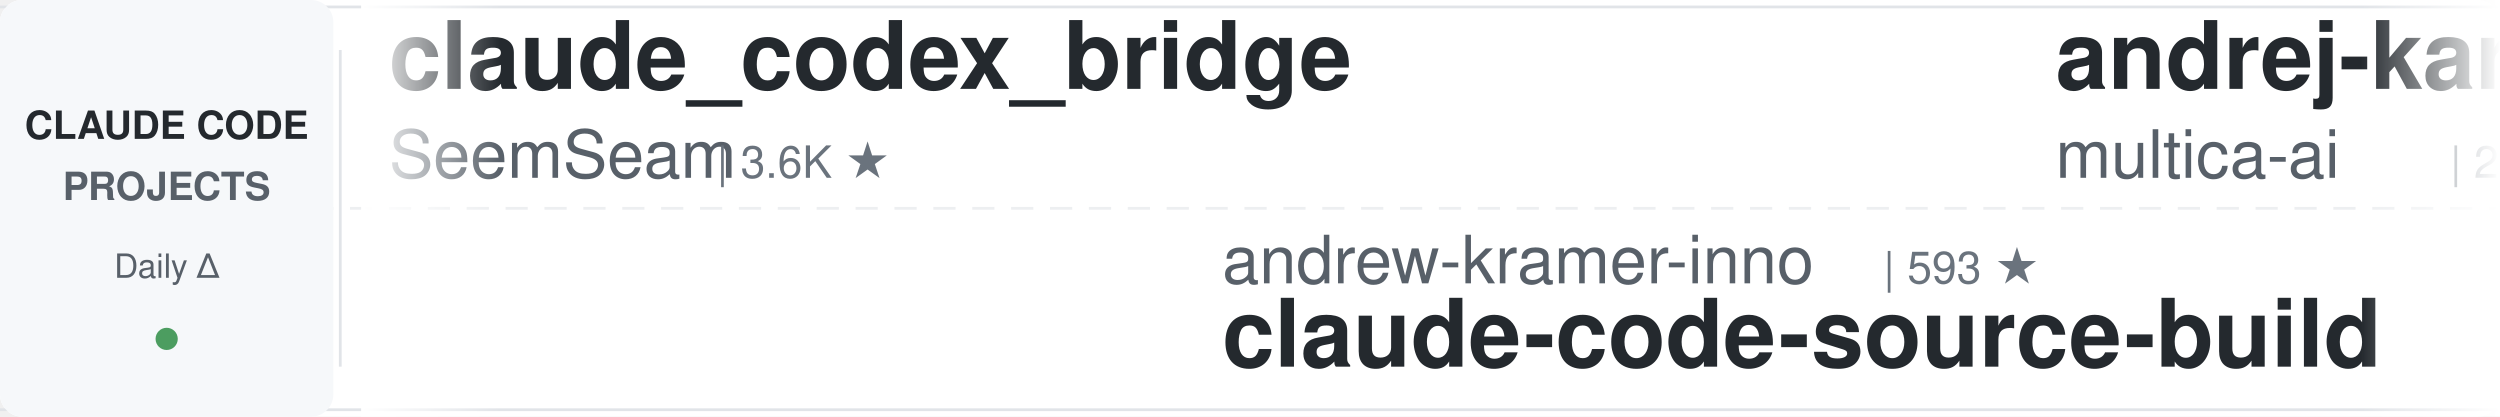
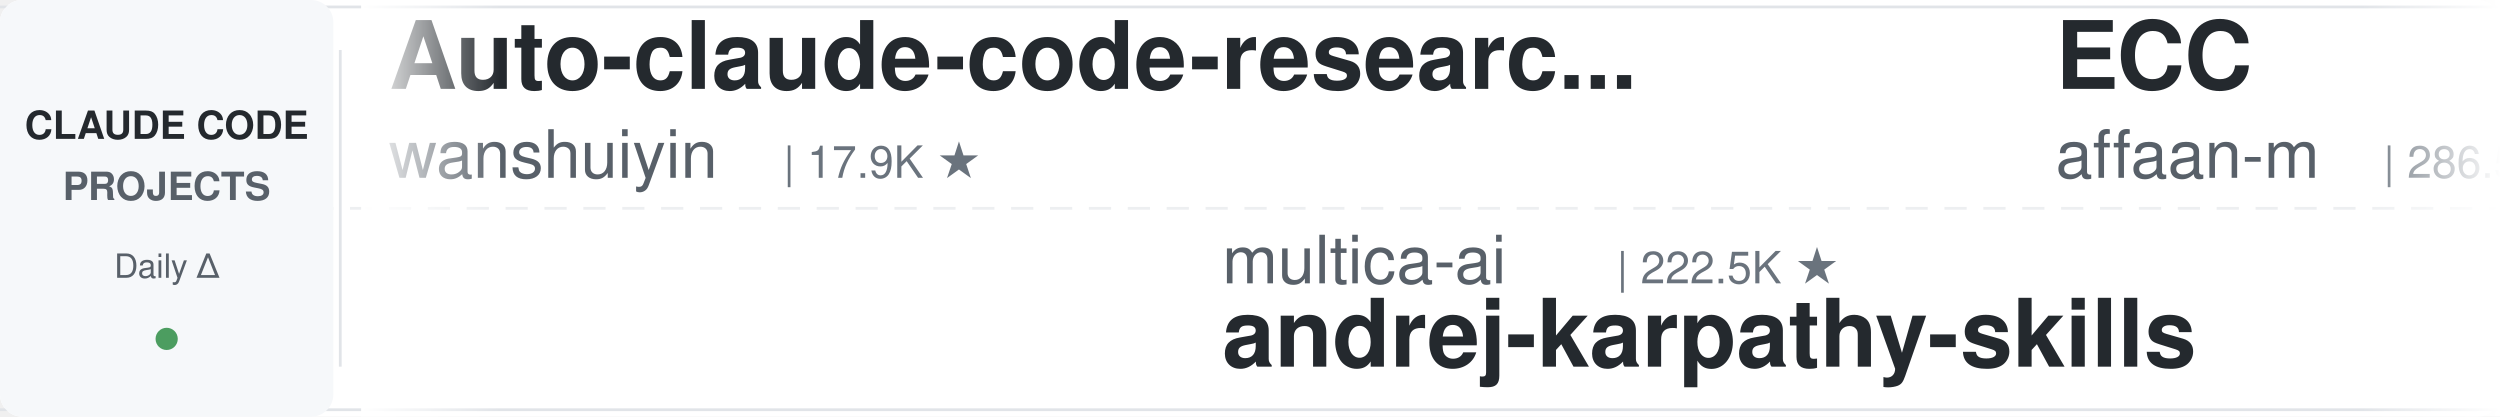
<svg xmlns="http://www.w3.org/2000/svg" width="900" height="150">
  <defs>
    <linearGradient id="leftFade" x1="0%" y1="0%" x2="100%" y2="0%">
      <stop offset="0%" style="stop-color:#ffffff;stop-opacity:1" />
      <stop offset="100%" style="stop-color:#ffffff;stop-opacity:0" />
    </linearGradient>
    <linearGradient id="rightFade" x1="0%" y1="0%" x2="100%" y2="0%">
      <stop offset="0%" style="stop-color:#ffffff;stop-opacity:0" />
      <stop offset="100%" style="stop-color:#ffffff;stop-opacity:1" />
    </linearGradient>
  </defs>
  <rect width="900" height="150" fill="#ffffff" rx="8" />
  <rect x="0" y="2" width="900" height="1" fill="#e1e4e8" />
  <rect x="0" y="147" width="900" height="1" fill="#e1e4e8" />
  <line x1="0" y1="75" x2="900" y2="75" stroke="#e1e4e8" stroke-width="1" stroke-dasharray="8 6" opacity="0.6" />
  <rect x="0" y="0" width="120" height="150" fill="#f6f8fa" rx="8" />
  <text x="60" y="50" font-family="-apple-system, BlinkMacSystemFont, 'Segoe UI', Helvetica, Arial, sans-serif" font-size="14" font-weight="600" fill="#24292e" text-anchor="middle">CLAUDE CODE</text>
  <text x="60" y="72" font-family="-apple-system, BlinkMacSystemFont, 'Segoe UI', Helvetica, Arial, sans-serif" font-size="14" font-weight="600" fill="#586069" text-anchor="middle">PROJECTS</text>
  <text x="60" y="100" font-family="-apple-system, BlinkMacSystemFont, 'Segoe UI', Helvetica, Arial, sans-serif" font-size="12" font-weight="500" fill="#586069" text-anchor="middle">Daily Δ</text>
  <circle cx="60" cy="122" r="4" fill="#22863a" opacity="0.8" />
  <rect x="122" y="18" width="1" height="114" fill="#e1e4e8" />
  <clipPath id="tickerClip">
    <rect x="130" y="0" width="770" height="150" />
  </clipPath>
  <g clip-path="url(#tickerClip)">
    <g id="tickerItems">
      <animateTransform attributeName="transform" attributeType="XML" type="translate" from="0 0" to="-3000 0" dur="54s" repeatCount="indefinite" />
      <g transform="translate(0, 0)">
-         <text x="140" y="32" font-family="-apple-system, BlinkMacSystemFont, 'Segoe UI', Helvetica, Arial, sans-serif" font-size="34" font-weight="600" fill="#24292e">claude_codex_bridge</text>
-         <text x="140" y="64" font-family="-apple-system, BlinkMacSystemFont, 'Segoe UI', Helvetica, Arial, sans-serif" font-size="24" font-weight="400" fill="#586069">SeemSeam</text>
-         <text x="258" y="64" font-family="-apple-system, BlinkMacSystemFont, 'Segoe UI', Helvetica, Arial, sans-serif" font-size="16" font-weight="500" fill="#6a737d">| 3.6K ★</text>
+         <text x="140" y="32" font-family="-apple-system, BlinkMacSystemFont, 'Segoe UI', Helvetica, Arial, sans-serif" font-size="34" font-weight="600" fill="#24292e">Auto-claude-code-researc...</text>
+         <text x="140" y="64" font-family="-apple-system, BlinkMacSystemFont, 'Segoe UI', Helvetica, Arial, sans-serif" font-size="24" font-weight="400" fill="#586069">wanshuiyin</text>
+         <text x="282" y="64" font-family="-apple-system, BlinkMacSystemFont, 'Segoe UI', Helvetica, Arial, sans-serif" font-size="16" font-weight="500" fill="#6a737d">| 17.9K ★</text>
      </g>
      <g transform="translate(300, 0)">
-         <text x="140" y="102" font-family="-apple-system, BlinkMacSystemFont, 'Segoe UI', Helvetica, Arial, sans-serif" font-size="24" font-weight="400" fill="#586069">andrew-kramer-inno</text>
-         <text x="378" y="102" font-family="-apple-system, BlinkMacSystemFont, 'Segoe UI', Helvetica, Arial, sans-serif" font-size="16" font-weight="500" fill="#6a737d">| 593 ★</text>
-         <text x="140" y="132" font-family="-apple-system, BlinkMacSystemFont, 'Segoe UI', Helvetica, Arial, sans-serif" font-size="34" font-weight="600" fill="#24292e">claude-code-source-build</text>
+         <text x="140" y="102" font-family="-apple-system, BlinkMacSystemFont, 'Segoe UI', Helvetica, Arial, sans-serif" font-size="24" font-weight="400" fill="#586069">multica-ai</text>
+         <text x="282" y="102" font-family="-apple-system, BlinkMacSystemFont, 'Segoe UI', Helvetica, Arial, sans-serif" font-size="16" font-weight="500" fill="#6a737d">| 222.5K ★</text>
+         <text x="140" y="132" font-family="-apple-system, BlinkMacSystemFont, 'Segoe UI', Helvetica, Arial, sans-serif" font-size="34" font-weight="600" fill="#24292e">andrej-karpathy-skills</text>
      </g>
      <g transform="translate(600, 0)">
-         <text x="140" y="32" font-family="-apple-system, BlinkMacSystemFont, 'Segoe UI', Helvetica, Arial, sans-serif" font-size="34" font-weight="600" fill="#24292e">andrej-karpathy-skills</text>
-         <text x="140" y="64" font-family="-apple-system, BlinkMacSystemFont, 'Segoe UI', Helvetica, Arial, sans-serif" font-size="24" font-weight="400" fill="#586069">multica-ai</text>
-         <text x="282" y="64" font-family="-apple-system, BlinkMacSystemFont, 'Segoe UI', Helvetica, Arial, sans-serif" font-size="16" font-weight="500" fill="#6a737d">| 222.4K ★</text>
+         <text x="140" y="32" font-family="-apple-system, BlinkMacSystemFont, 'Segoe UI', Helvetica, Arial, sans-serif" font-size="34" font-weight="600" fill="#24292e">ECC</text>
+         <text x="140" y="64" font-family="-apple-system, BlinkMacSystemFont, 'Segoe UI', Helvetica, Arial, sans-serif" font-size="24" font-weight="400" fill="#586069">affaan-m</text>
+         <text x="258" y="64" font-family="-apple-system, BlinkMacSystemFont, 'Segoe UI', Helvetica, Arial, sans-serif" font-size="16" font-weight="500" fill="#6a737d">| 286.5K ★</text>
      </g>
      <g transform="translate(900, 0)">
-         <text x="140" y="102" font-family="-apple-system, BlinkMacSystemFont, 'Segoe UI', Helvetica, Arial, sans-serif" font-size="24" font-weight="400" fill="#586069">luyao618</text>
-         <text x="258" y="102" font-family="-apple-system, BlinkMacSystemFont, 'Segoe UI', Helvetica, Arial, sans-serif" font-size="16" font-weight="500" fill="#6a737d">| 1.7K ★</text>
-         <text x="140" y="132" font-family="-apple-system, BlinkMacSystemFont, 'Segoe UI', Helvetica, Arial, sans-serif" font-size="34" font-weight="600" fill="#24292e">Claude-Code-Source-Study</text>
-       </g>
-       <g transform="translate(1200, 0)">
-         <text x="140" y="32" font-family="-apple-system, BlinkMacSystemFont, 'Segoe UI', Helvetica, Arial, sans-serif" font-size="34" font-weight="600" fill="#24292e">claude-code-reverse</text>
-         <text x="140" y="64" font-family="-apple-system, BlinkMacSystemFont, 'Segoe UI', Helvetica, Arial, sans-serif" font-size="24" font-weight="400" fill="#586069">Yuyz0112</text>
-         <text x="258" y="64" font-family="-apple-system, BlinkMacSystemFont, 'Segoe UI', Helvetica, Arial, sans-serif" font-size="16" font-weight="500" fill="#6a737d">| 2.4K ★</text>
-       </g>
-       <g transform="translate(1500, 0)">
-         <text x="140" y="102" font-family="-apple-system, BlinkMacSystemFont, 'Segoe UI', Helvetica, Arial, sans-serif" font-size="24" font-weight="400" fill="#586069">frankbria</text>
-         <text x="270" y="102" font-family="-apple-system, BlinkMacSystemFont, 'Segoe UI', Helvetica, Arial, sans-serif" font-size="16" font-weight="500" fill="#6a737d">| 9.7K ★</text>
-         <text x="140" y="132" font-family="-apple-system, BlinkMacSystemFont, 'Segoe UI', Helvetica, Arial, sans-serif" font-size="34" font-weight="600" fill="#24292e">ralph-claude-code</text>
-       </g>
-       <g transform="translate(1800, 0)">
-         <text x="140" y="32" font-family="-apple-system, BlinkMacSystemFont, 'Segoe UI', Helvetica, Arial, sans-serif" font-size="34" font-weight="600" fill="#24292e">claude-code-engineering</text>
-         <text x="140" y="64" font-family="-apple-system, BlinkMacSystemFont, 'Segoe UI', Helvetica, Arial, sans-serif" font-size="24" font-weight="400" fill="#586069">huangjia2019</text>
-         <text x="306" y="64" font-family="-apple-system, BlinkMacSystemFont, 'Segoe UI', Helvetica, Arial, sans-serif" font-size="16" font-weight="500" fill="#6a737d">| 1.1K ★</text>
-       </g>
-       <g transform="translate(2100, 0)">
-         <text x="140" y="102" font-family="-apple-system, BlinkMacSystemFont, 'Segoe UI', Helvetica, Arial, sans-serif" font-size="24" font-weight="400" fill="#586069">VoltAgent</text>
-         <text x="270" y="102" font-family="-apple-system, BlinkMacSystemFont, 'Segoe UI', Helvetica, Arial, sans-serif" font-size="16" font-weight="500" fill="#6a737d">| 25.9K ★</text>
-         <text x="140" y="132" font-family="-apple-system, BlinkMacSystemFont, 'Segoe UI', Helvetica, Arial, sans-serif" font-size="34" font-weight="600" fill="#24292e">awesome-claude-code-suba...</text>
-       </g>
-       <g transform="translate(2400, 0)">
-         <text x="140" y="32" font-family="-apple-system, BlinkMacSystemFont, 'Segoe UI', Helvetica, Arial, sans-serif" font-size="34" font-weight="600" fill="#24292e">pi-vs-claude-code</text>
-         <text x="140" y="64" font-family="-apple-system, BlinkMacSystemFont, 'Segoe UI', Helvetica, Arial, sans-serif" font-size="24" font-weight="400" fill="#586069">disler</text>
-         <text x="234" y="64" font-family="-apple-system, BlinkMacSystemFont, 'Segoe UI', Helvetica, Arial, sans-serif" font-size="16" font-weight="500" fill="#6a737d">| 1.7K ★</text>
-       </g>
-       <g transform="translate(2700, 0)">
        <text x="140" y="102" font-family="-apple-system, BlinkMacSystemFont, 'Segoe UI', Helvetica, Arial, sans-serif" font-size="24" font-weight="400" fill="#586069">Cranot</text>
        <text x="234" y="102" font-family="-apple-system, BlinkMacSystemFont, 'Segoe UI', Helvetica, Arial, sans-serif" font-size="16" font-weight="500" fill="#6a737d">| 2.9K ★</text>
        <text x="140" y="132" font-family="-apple-system, BlinkMacSystemFont, 'Segoe UI', Helvetica, Arial, sans-serif" font-size="34" font-weight="600" fill="#24292e">claude-code-guide</text>
      </g>
+       <g transform="translate(1200, 0)">
+         <text x="140" y="32" font-family="-apple-system, BlinkMacSystemFont, 'Segoe UI', Helvetica, Arial, sans-serif" font-size="34" font-weight="600" fill="#24292e">claude-code-guide</text>
+         <text x="140" y="64" font-family="-apple-system, BlinkMacSystemFont, 'Segoe UI', Helvetica, Arial, sans-serif" font-size="24" font-weight="400" fill="#586069">zebbern</text>
+         <text x="246" y="64" font-family="-apple-system, BlinkMacSystemFont, 'Segoe UI', Helvetica, Arial, sans-serif" font-size="16" font-weight="500" fill="#6a737d">| 4.7K ★</text>
+       </g>
+       <g transform="translate(1500, 0)">
+         <text x="140" y="102" font-family="-apple-system, BlinkMacSystemFont, 'Segoe UI', Helvetica, Arial, sans-serif" font-size="24" font-weight="400" fill="#586069">centminmod</text>
+         <text x="282" y="102" font-family="-apple-system, BlinkMacSystemFont, 'Segoe UI', Helvetica, Arial, sans-serif" font-size="16" font-weight="500" fill="#6a737d">| 2.7K ★</text>
+         <text x="140" y="132" font-family="-apple-system, BlinkMacSystemFont, 'Segoe UI', Helvetica, Arial, sans-serif" font-size="34" font-weight="600" fill="#24292e">my-claude-code-setup</text>
+       </g>
+       <g transform="translate(1800, 0)">
+         <text x="140" y="32" font-family="-apple-system, BlinkMacSystemFont, 'Segoe UI', Helvetica, Arial, sans-serif" font-size="34" font-weight="600" fill="#24292e">claude-code-spec-workflo...</text>
+         <text x="140" y="64" font-family="-apple-system, BlinkMacSystemFont, 'Segoe UI', Helvetica, Arial, sans-serif" font-size="24" font-weight="400" fill="#586069">Pimzino</text>
+         <text x="246" y="64" font-family="-apple-system, BlinkMacSystemFont, 'Segoe UI', Helvetica, Arial, sans-serif" font-size="16" font-weight="500" fill="#6a737d">| 3.9K ★</text>
+       </g>
+       <g transform="translate(2100, 0)">
+         <text x="140" y="102" font-family="-apple-system, BlinkMacSystemFont, 'Segoe UI', Helvetica, Arial, sans-serif" font-size="24" font-weight="400" fill="#586069">JrCx7scC</text>
+         <text x="258" y="102" font-family="-apple-system, BlinkMacSystemFont, 'Segoe UI', Helvetica, Arial, sans-serif" font-size="16" font-weight="500" fill="#6a737d">| 376 ★</text>
+         <text x="140" y="132" font-family="-apple-system, BlinkMacSystemFont, 'Segoe UI', Helvetica, Arial, sans-serif" font-size="34" font-weight="600" fill="#24292e">claude-code-source</text>
+       </g>
+       <g transform="translate(2400, 0)">
+         <text x="140" y="32" font-family="-apple-system, BlinkMacSystemFont, 'Segoe UI', Helvetica, Arial, sans-serif" font-size="34" font-weight="600" fill="#24292e">claude-code-settings</text>
+         <text x="140" y="64" font-family="-apple-system, BlinkMacSystemFont, 'Segoe UI', Helvetica, Arial, sans-serif" font-size="24" font-weight="400" fill="#586069">feiskyer</text>
+         <text x="258" y="64" font-family="-apple-system, BlinkMacSystemFont, 'Segoe UI', Helvetica, Arial, sans-serif" font-size="16" font-weight="500" fill="#6a737d">| 1.7K ★</text>
+       </g>
+       <g transform="translate(2700, 0)">
+         <text x="140" y="102" font-family="-apple-system, BlinkMacSystemFont, 'Segoe UI', Helvetica, Arial, sans-serif" font-size="24" font-weight="400" fill="#586069">Alishahryar1</text>
+         <text x="306" y="102" font-family="-apple-system, BlinkMacSystemFont, 'Segoe UI', Helvetica, Arial, sans-serif" font-size="16" font-weight="500" fill="#6a737d">| 62.7K ★</text>
+         <text x="140" y="132" font-family="-apple-system, BlinkMacSystemFont, 'Segoe UI', Helvetica, Arial, sans-serif" font-size="34" font-weight="600" fill="#24292e">free-claude-code</text>
+       </g>
      <g transform="translate(3000, 0)">
-         <text x="140" y="32" font-family="-apple-system, BlinkMacSystemFont, 'Segoe UI', Helvetica, Arial, sans-serif" font-size="34" font-weight="600" fill="#24292e">claude_codex_bridge</text>
-         <text x="140" y="64" font-family="-apple-system, BlinkMacSystemFont, 'Segoe UI', Helvetica, Arial, sans-serif" font-size="24" font-weight="400" fill="#586069">SeemSeam</text>
-         <text x="258" y="64" font-family="-apple-system, BlinkMacSystemFont, 'Segoe UI', Helvetica, Arial, sans-serif" font-size="16" font-weight="500" fill="#6a737d">| 3.6K ★</text>
+         <text x="140" y="32" font-family="-apple-system, BlinkMacSystemFont, 'Segoe UI', Helvetica, Arial, sans-serif" font-size="34" font-weight="600" fill="#24292e">Auto-claude-code-researc...</text>
+         <text x="140" y="64" font-family="-apple-system, BlinkMacSystemFont, 'Segoe UI', Helvetica, Arial, sans-serif" font-size="24" font-weight="400" fill="#586069">wanshuiyin</text>
+         <text x="282" y="64" font-family="-apple-system, BlinkMacSystemFont, 'Segoe UI', Helvetica, Arial, sans-serif" font-size="16" font-weight="500" fill="#6a737d">| 17.9K ★</text>
      </g>
      <g transform="translate(3300, 0)">
-         <text x="140" y="102" font-family="-apple-system, BlinkMacSystemFont, 'Segoe UI', Helvetica, Arial, sans-serif" font-size="24" font-weight="400" fill="#586069">andrew-kramer-inno</text>
-         <text x="378" y="102" font-family="-apple-system, BlinkMacSystemFont, 'Segoe UI', Helvetica, Arial, sans-serif" font-size="16" font-weight="500" fill="#6a737d">| 593 ★</text>
-         <text x="140" y="132" font-family="-apple-system, BlinkMacSystemFont, 'Segoe UI', Helvetica, Arial, sans-serif" font-size="34" font-weight="600" fill="#24292e">claude-code-source-build</text>
+         <text x="140" y="102" font-family="-apple-system, BlinkMacSystemFont, 'Segoe UI', Helvetica, Arial, sans-serif" font-size="24" font-weight="400" fill="#586069">multica-ai</text>
+         <text x="282" y="102" font-family="-apple-system, BlinkMacSystemFont, 'Segoe UI', Helvetica, Arial, sans-serif" font-size="16" font-weight="500" fill="#6a737d">| 222.5K ★</text>
+         <text x="140" y="132" font-family="-apple-system, BlinkMacSystemFont, 'Segoe UI', Helvetica, Arial, sans-serif" font-size="34" font-weight="600" fill="#24292e">andrej-karpathy-skills</text>
      </g>
      <g transform="translate(3600, 0)">
-         <text x="140" y="32" font-family="-apple-system, BlinkMacSystemFont, 'Segoe UI', Helvetica, Arial, sans-serif" font-size="34" font-weight="600" fill="#24292e">andrej-karpathy-skills</text>
-         <text x="140" y="64" font-family="-apple-system, BlinkMacSystemFont, 'Segoe UI', Helvetica, Arial, sans-serif" font-size="24" font-weight="400" fill="#586069">multica-ai</text>
-         <text x="282" y="64" font-family="-apple-system, BlinkMacSystemFont, 'Segoe UI', Helvetica, Arial, sans-serif" font-size="16" font-weight="500" fill="#6a737d">| 222.4K ★</text>
+         <text x="140" y="32" font-family="-apple-system, BlinkMacSystemFont, 'Segoe UI', Helvetica, Arial, sans-serif" font-size="34" font-weight="600" fill="#24292e">ECC</text>
+         <text x="140" y="64" font-family="-apple-system, BlinkMacSystemFont, 'Segoe UI', Helvetica, Arial, sans-serif" font-size="24" font-weight="400" fill="#586069">affaan-m</text>
+         <text x="258" y="64" font-family="-apple-system, BlinkMacSystemFont, 'Segoe UI', Helvetica, Arial, sans-serif" font-size="16" font-weight="500" fill="#6a737d">| 286.5K ★</text>
      </g>
      <g transform="translate(3900, 0)">
-         <text x="140" y="102" font-family="-apple-system, BlinkMacSystemFont, 'Segoe UI', Helvetica, Arial, sans-serif" font-size="24" font-weight="400" fill="#586069">luyao618</text>
-         <text x="258" y="102" font-family="-apple-system, BlinkMacSystemFont, 'Segoe UI', Helvetica, Arial, sans-serif" font-size="16" font-weight="500" fill="#6a737d">| 1.7K ★</text>
-         <text x="140" y="132" font-family="-apple-system, BlinkMacSystemFont, 'Segoe UI', Helvetica, Arial, sans-serif" font-size="34" font-weight="600" fill="#24292e">Claude-Code-Source-Study</text>
+         <text x="140" y="102" font-family="-apple-system, BlinkMacSystemFont, 'Segoe UI', Helvetica, Arial, sans-serif" font-size="24" font-weight="400" fill="#586069">Cranot</text>
+         <text x="234" y="102" font-family="-apple-system, BlinkMacSystemFont, 'Segoe UI', Helvetica, Arial, sans-serif" font-size="16" font-weight="500" fill="#6a737d">| 2.9K ★</text>
+         <text x="140" y="132" font-family="-apple-system, BlinkMacSystemFont, 'Segoe UI', Helvetica, Arial, sans-serif" font-size="34" font-weight="600" fill="#24292e">claude-code-guide</text>
      </g>
    </g>
  </g>
  <rect x="130" y="0" width="50" height="150" fill="url(#leftFade)" />
  <rect x="850" y="0" width="50" height="150" fill="url(#rightFade)" />
</svg>
